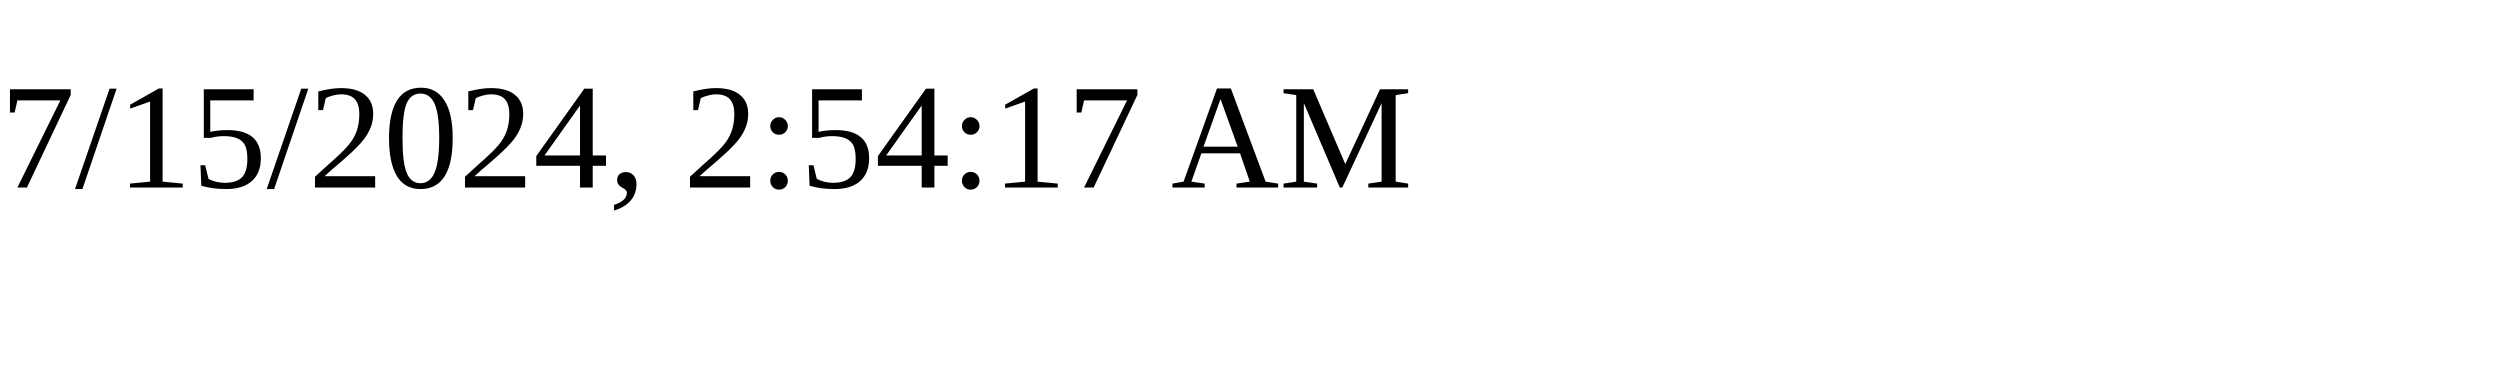
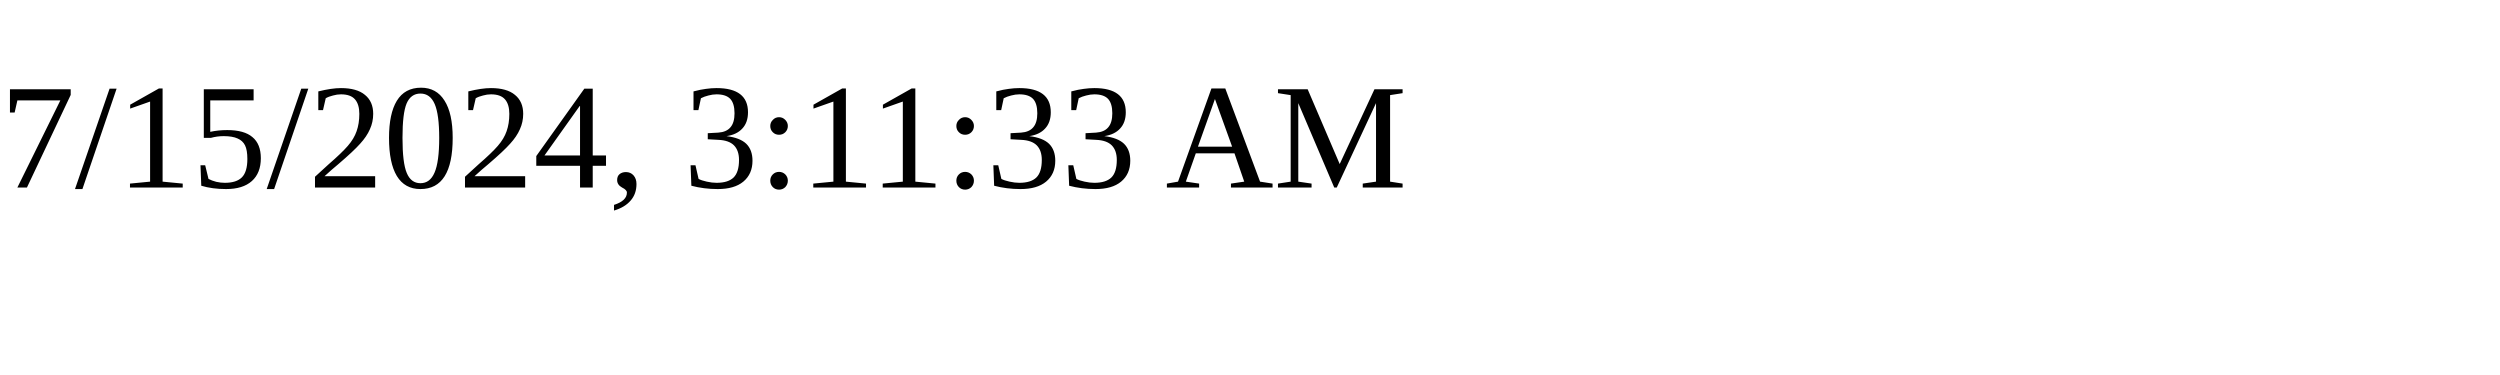
<svg xmlns="http://www.w3.org/2000/svg" height="30" width="200">
-   <text x="0" y="15">7/15/2024, 2:54:17 AM</text>
+   <text x="0" y="15">7/15/2024, 3:11:33 AM</text>
</svg>
